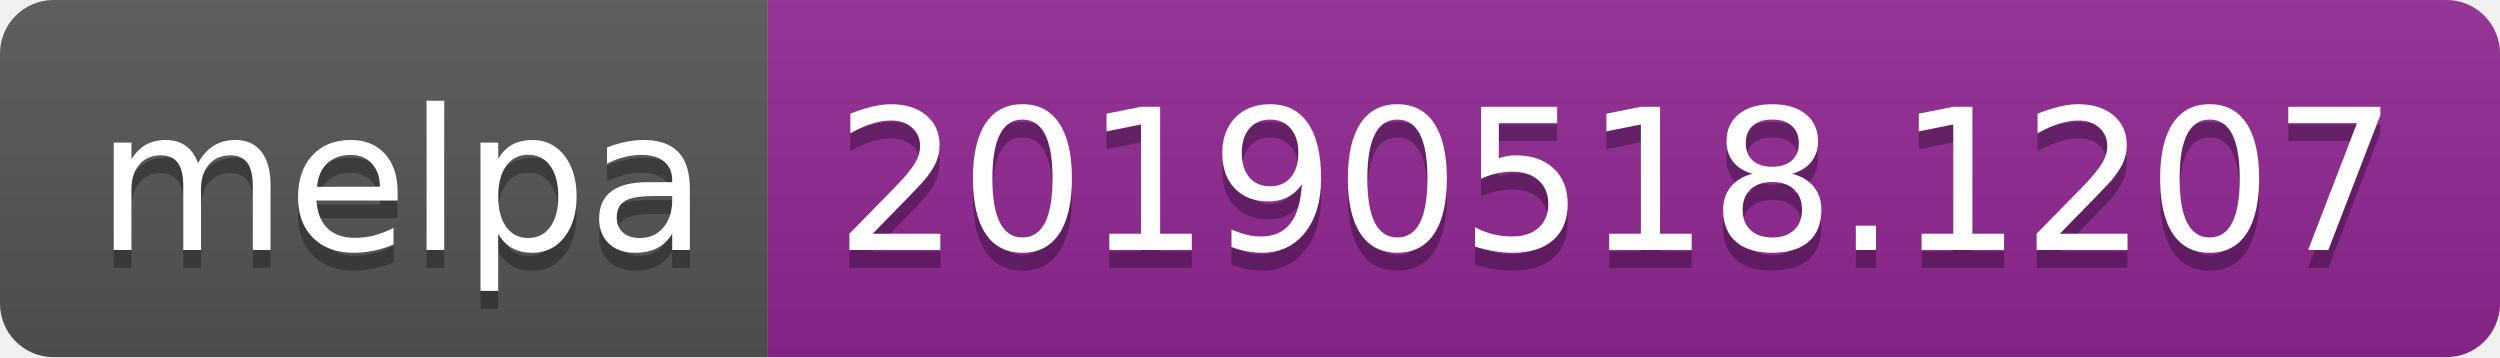
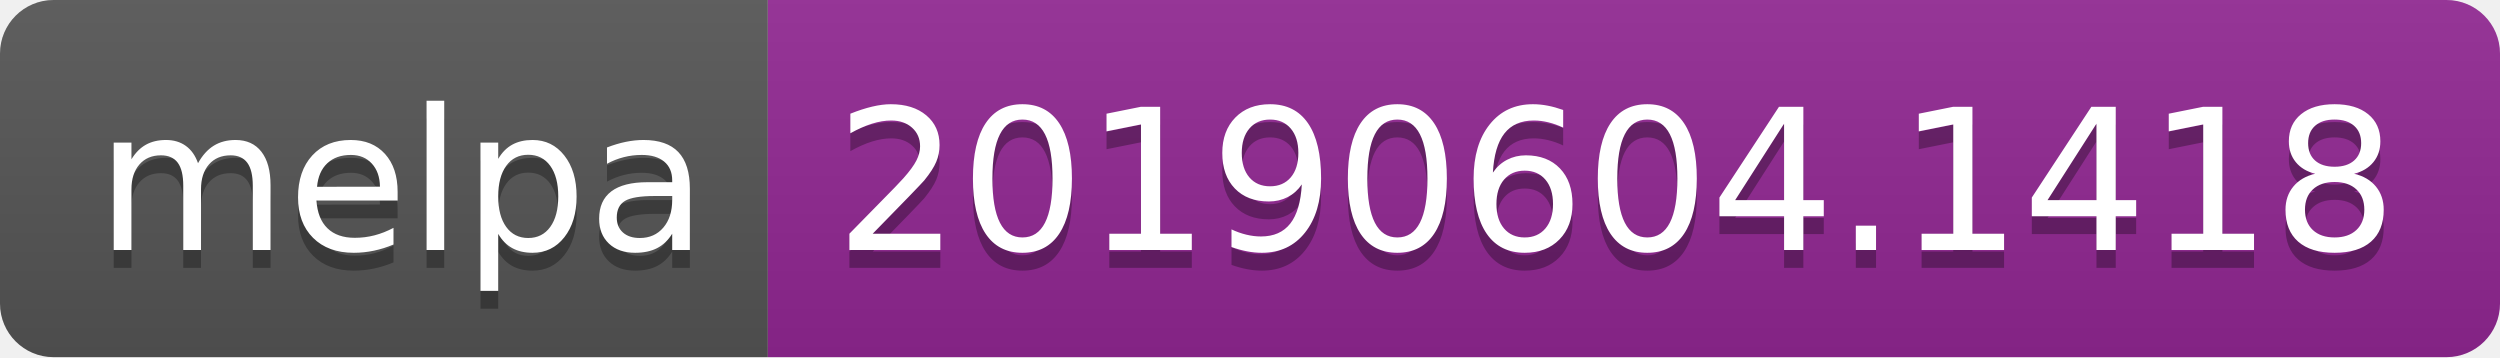
<svg xmlns="http://www.w3.org/2000/svg" width="140" height="20">
  <linearGradient id="b" x2="0" y2="100%">
    <stop offset="0" stop-color="#bbb" stop-opacity=".1" />
    <stop offset="1" stop-opacity=".1" />
  </linearGradient>
  <clipPath id="a">
    <rect width="140" height="20" rx="3" fill="#fff" />
  </clipPath>
  <g clip-path="url(#a)">
    <path fill="#555" d="M0 0h43v20H0z" />
    <path fill="#922793" d="M43 0h97v20H43z" />
    <path fill="url(#b)" d="M0 0h140v20H0z" />
  </g>
  <g fill="#fff" text-anchor="middle" font-family="DejaVu Sans,Verdana,Geneva,sans-serif" font-size="110">
    <text x="225" y="150" fill="#010101" fill-opacity=".3" transform="scale(.1)" textLength="330">melpa</text>
    <text x="225" y="140" transform="scale(.1)" textLength="330">melpa</text>
-     <text x="905" y="150" fill="#010101" fill-opacity=".3" transform="scale(.1)" textLength="870">20190518.1207</text>
-     <text x="905" y="140" transform="scale(.1)" textLength="870">20190518.1207</text>
+     <text x="905" y="150" fill="#010101" fill-opacity=".3" transform="scale(.1)" textLength="870">20190604.1418</text>
+     <text x="905" y="140" transform="scale(.1)" textLength="870">20190604.1418</text>
  </g>
</svg>
